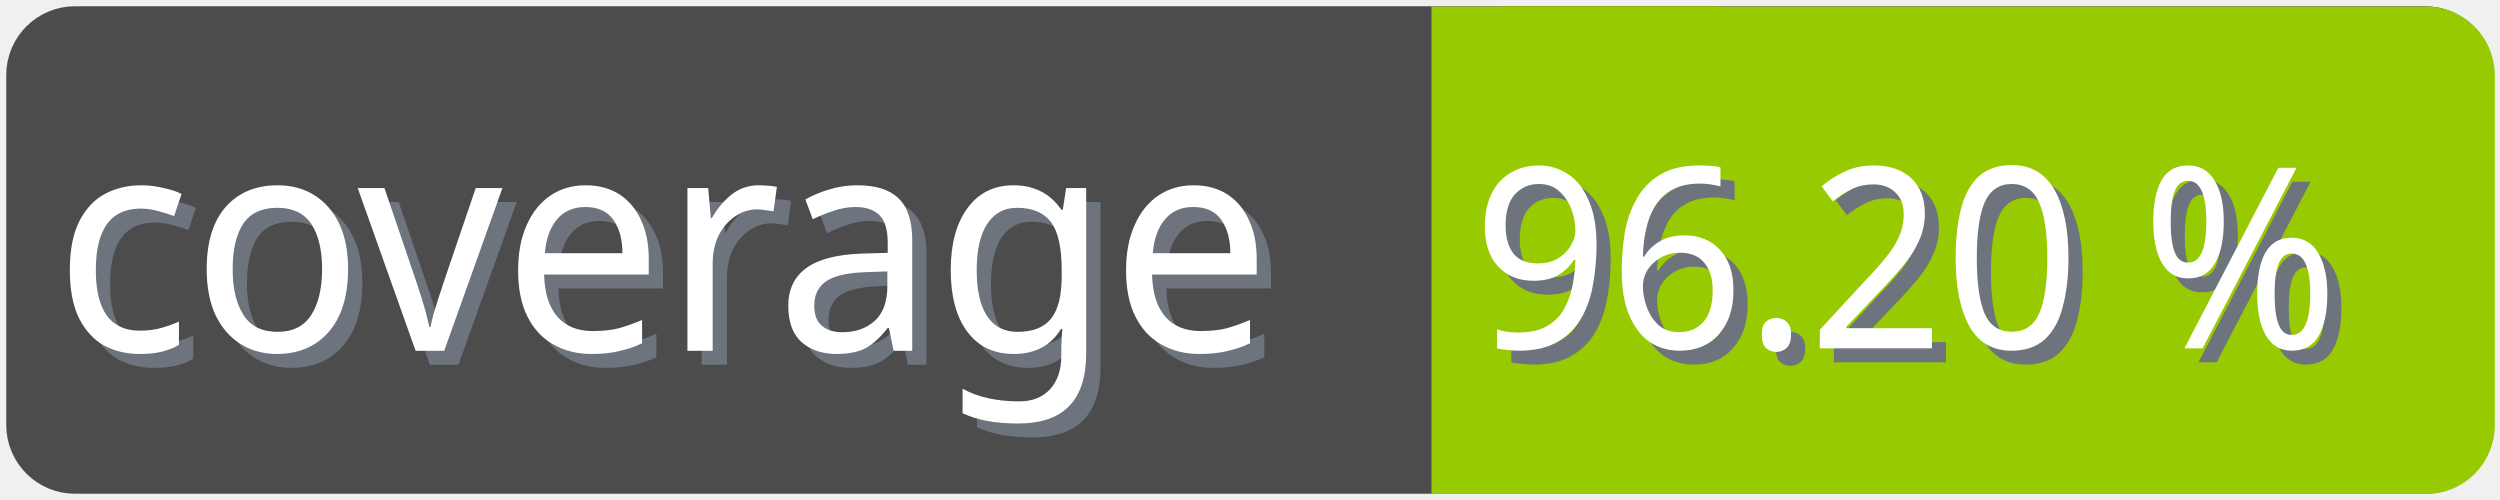
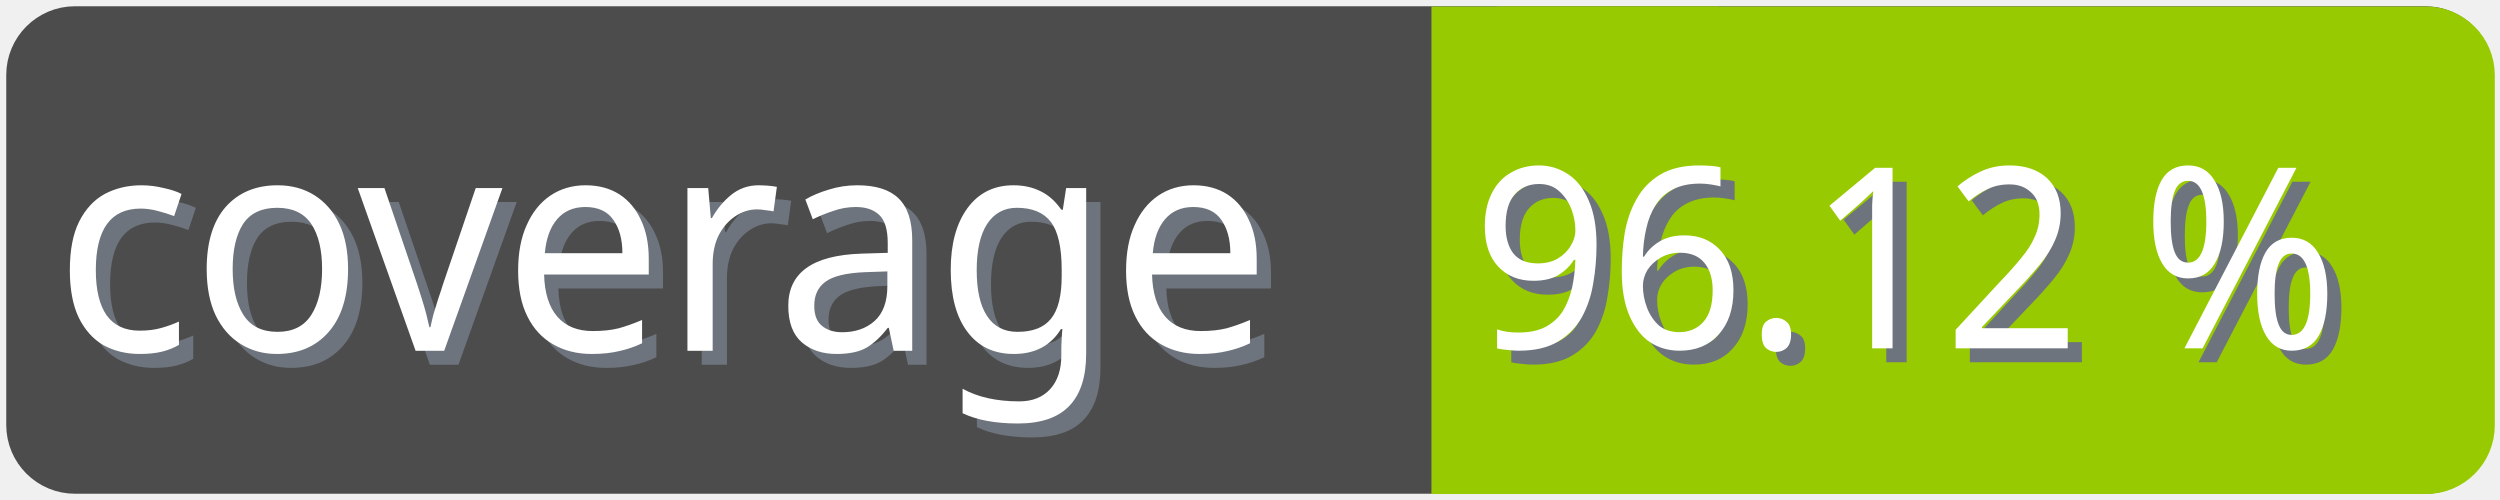
<svg xmlns="http://www.w3.org/2000/svg" width="100" height="20">
  <g>
    <rect fill="none" id="canvas_background" height="22" width="102" y="-1" x="-1" />
  </g>
  <g>
    <rect rx="2" id="svg_1" height="18" width="98" y="1" x="1" stroke-width="1.5" stroke="#4c4c4c" fill="#4c4c4c" />
    <text transform="matrix(0.95, 0, 0, 1.01133, 0.0809801, -0.0237383)" font-weight="normal" xml:space="preserve" text-anchor="start" font-family="'Trebuchet MS', Gadget, sans-serif" font-size="12" id="svg_8" y="14.45" x="2.8" stroke-width="0" stroke="#4c4c4c" fill="#6e747d">coverage</text>
    <text transform="matrix(0.95, 0, 0, 1.01133, 0.0809801, -0.0237383)" font-weight="normal" xml:space="preserve" text-anchor="start" font-family="'Trebuchet MS', Gadget, sans-serif" font-size="12" id="svg_3" y="13.9" x="2.2" stroke-width="0" stroke="#4c4c4c" fill="#ffffff">coverage</text>
    <rect rx="2" id="svg_5" height="18" width="40.905" y="1.011" x="58.137" stroke-width="1.5" stroke="#97ca00" fill="#97ca00" />
    <rect id="svg_7" height="18" width="10" y="1.011" x="58.008" stroke-width="1.5" stroke="#97ca00" fill="#97ca00" />
-     <text transform="matrix(0.95, 0, 0, 1.01133, 0.0809801, -0.0237383)" font-weight="normal" xml:space="preserve" text-anchor="end" font-family="'Trebuchet MS', Gadget, sans-serif" font-size="10" id="svg_10" y="14.35" x="99" stroke-width="0" stroke="#4c4c4c" fill="#6e747d">96.20 %</text>
-     <text transform="matrix(0.95, 0, 0, 1.01133, 0.0809801, -0.0237383)" font-weight="normal" xml:space="preserve" text-anchor="end" font-family="'Trebuchet MS', Gadget, sans-serif" font-size="10" id="svg_9" y="13.8" x="98.4" stroke-width="0" stroke="#4c4c4c" fill="#ffffff">96.20 %</text>
+     <text transform="matrix(0.95, 0, 0, 1.01133, 0.0809801, -0.0237383)" font-weight="normal" xml:space="preserve" text-anchor="end" font-family="'Trebuchet MS', Gadget, sans-serif" font-size="10" id="svg_10" y="14.35" x="99" stroke-width="0" stroke="#4c4c4c" fill="#6e747d">96.12 %</text>
+     <text transform="matrix(0.95, 0, 0, 1.01133, 0.0809801, -0.0237383)" font-weight="normal" xml:space="preserve" text-anchor="end" font-family="'Trebuchet MS', Gadget, sans-serif" font-size="10" id="svg_9" y="13.8" x="98.4" stroke-width="0" stroke="#4c4c4c" fill="#ffffff">96.12 %</text>
  </g>
</svg>
